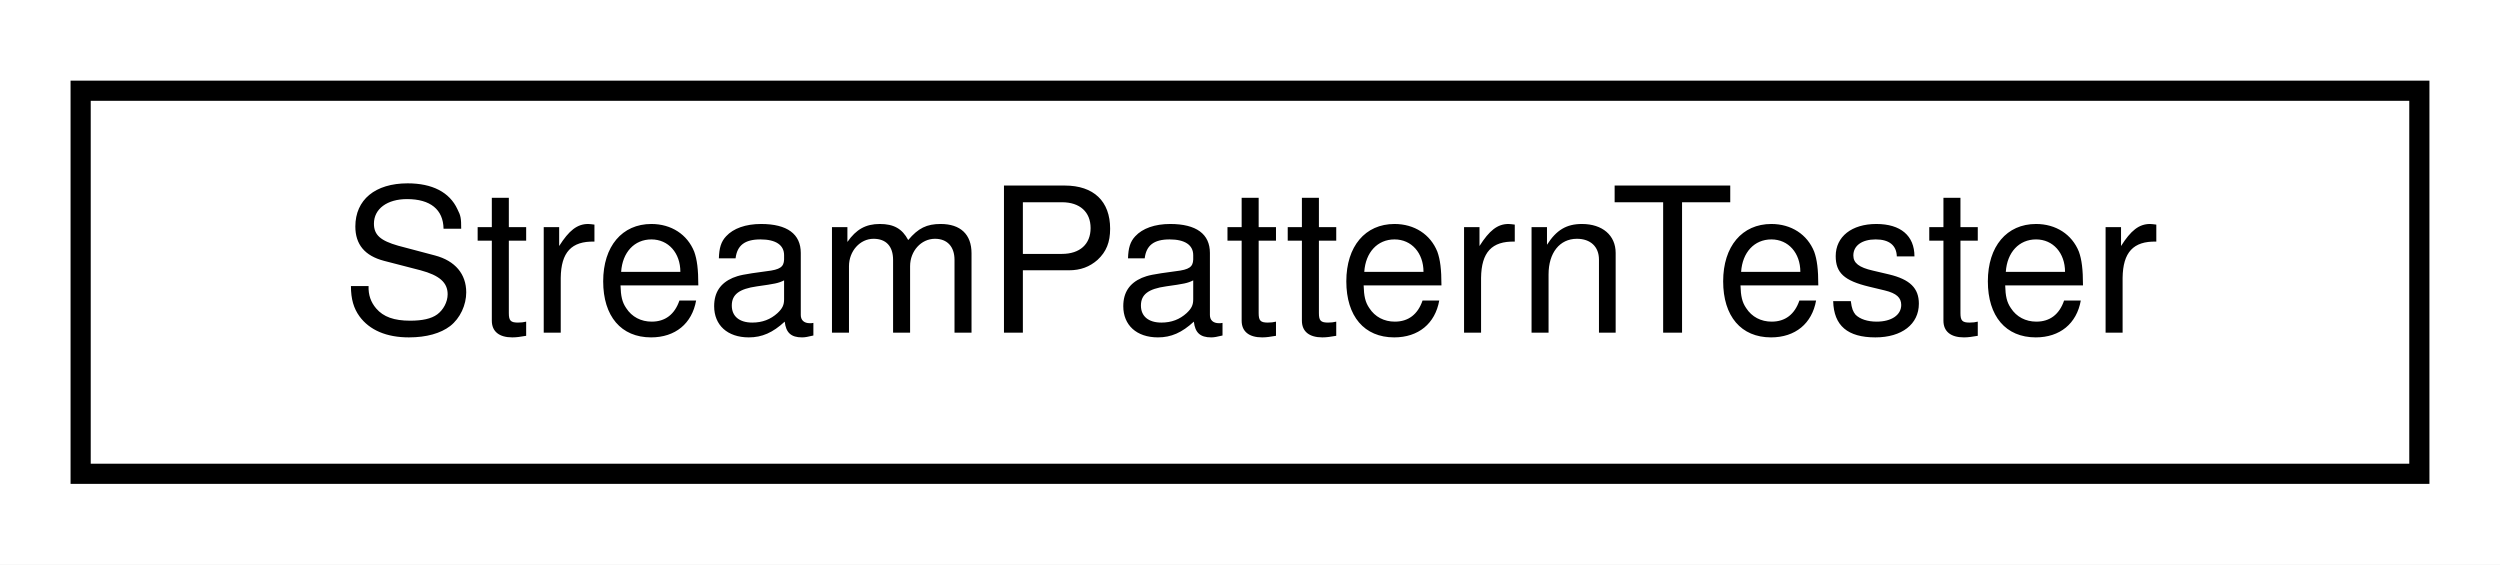
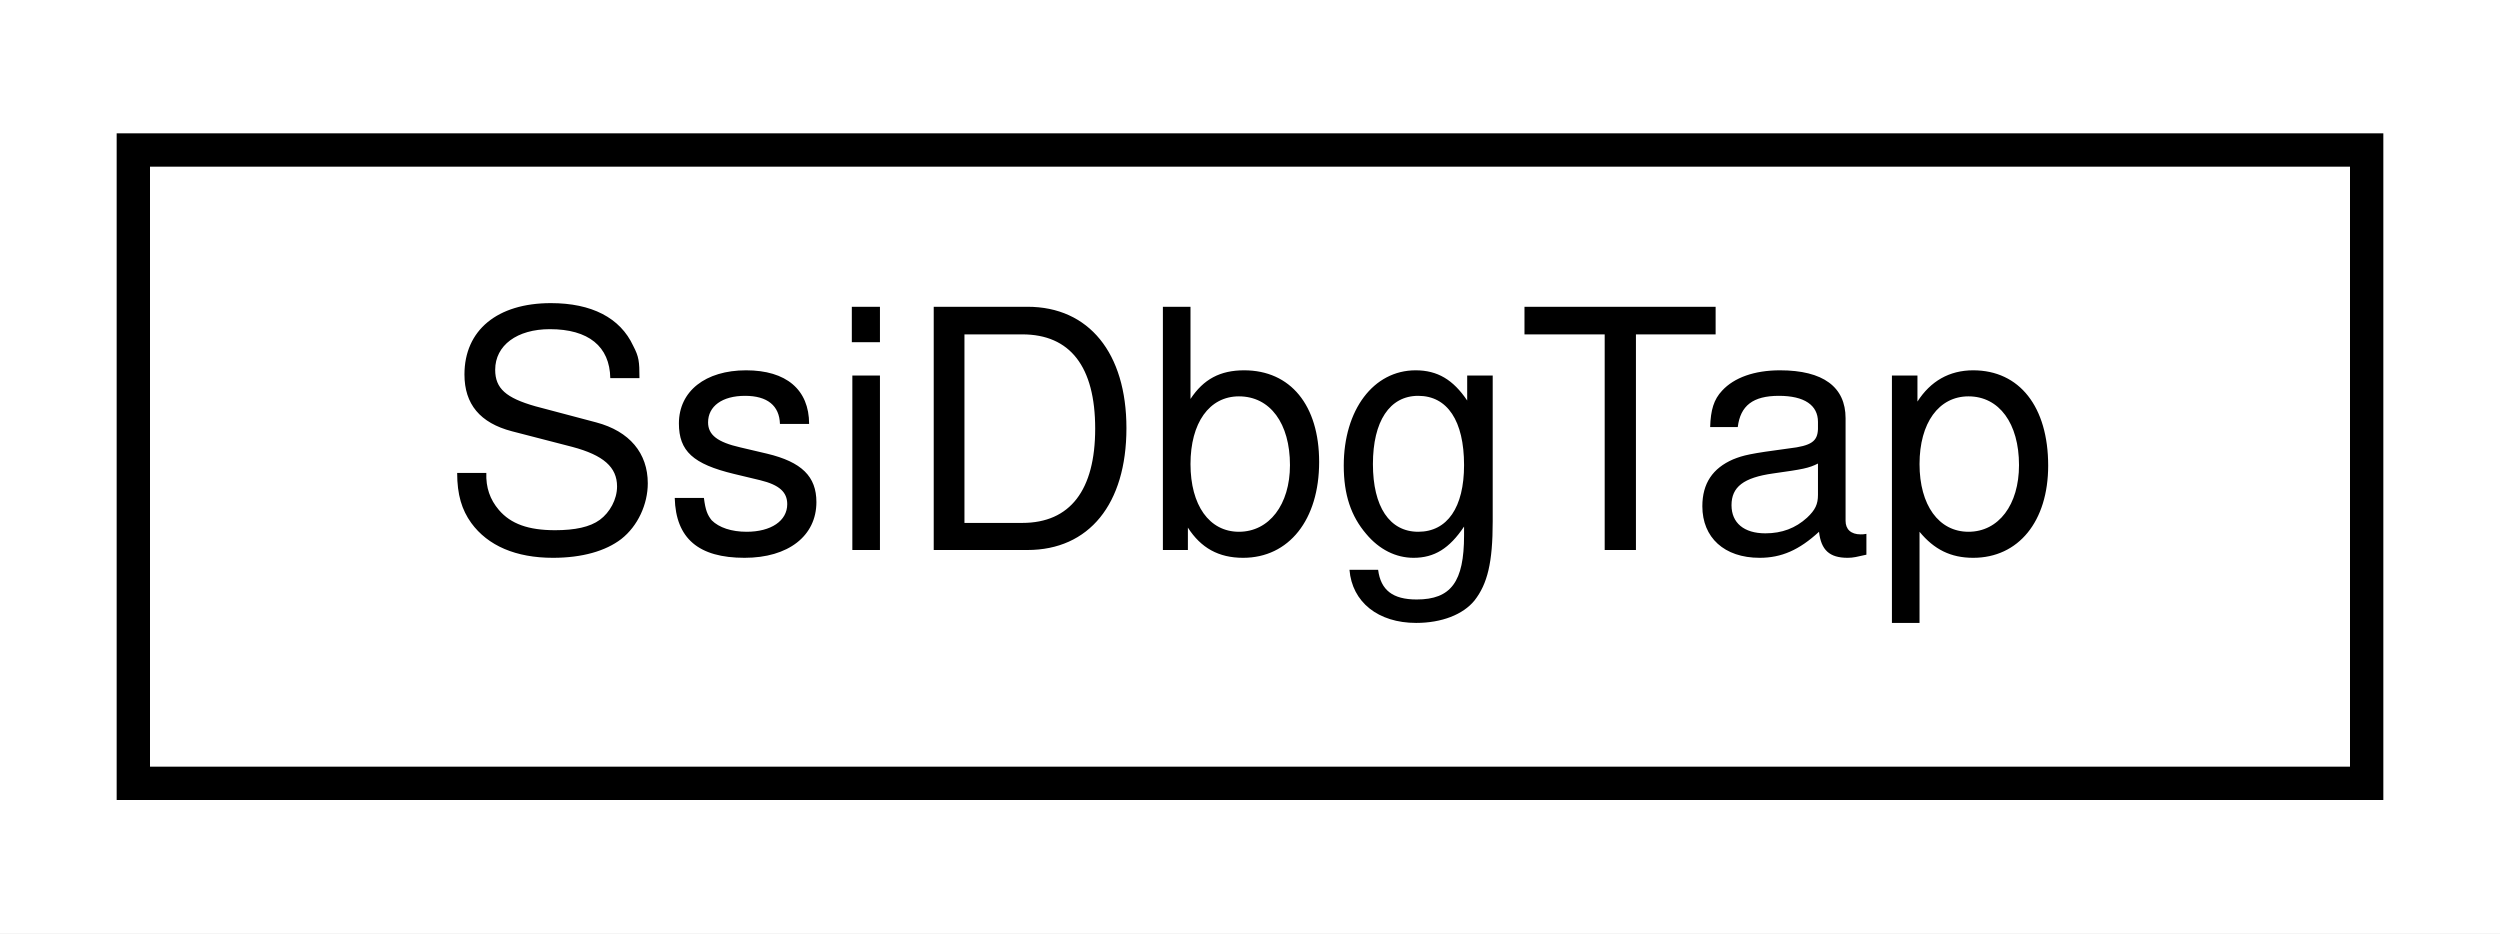
- <svg xmlns="http://www.w3.org/2000/svg" xmlns:xlink="http://www.w3.org/1999/xlink" width="124pt" height="28pt" viewBox="0.00 0.00 124.00 28.00">
+ <svg xmlns="http://www.w3.org/2000/svg" xmlns:xlink="http://www.w3.org/1999/xlink" width="75pt" height="28pt" viewBox="0.00 0.00 75.00 28.00">
  <g id="graph0" class="graph" transform="scale(1 1) rotate(0) translate(4 24)">
-     <polygon fill="white" stroke="transparent" points="-4,4 -4,-24 120,-24 120,4 -4,4" />
+     <polygon fill="white" stroke="transparent" points="-4,4 -4,-24 71,-24 71,4 -4,4" />
    <g id="node1" class="node">
      <g id="a_node1">
-         <a xlink:href="classStreamPatternTester.html" target="_top" xlink:title=" ">
-           <polygon fill="white" stroke="black" points="0,-0.5 0,-19.5 116,-19.5 116,-0.5 0,-0.5" />
-           <text text-anchor="middle" x="58" y="-7.5" font-family="Helvetica,sans-Serif" font-size="10.00">StreamPatternTester</text>
+         <a xlink:href="classSsiDbgTap.html" target="_top" xlink:title=" ">
+           <polygon fill="white" stroke="black" points="0,-0.5 0,-19.5 67,-19.5 67,-0.5 0,-0.5" />
+           <text text-anchor="middle" x="33.5" y="-7.5" font-family="Helvetica,sans-Serif" font-size="10.00">SsiDbgTap</text>
        </a>
      </g>
    </g>
  </g>
</svg>
